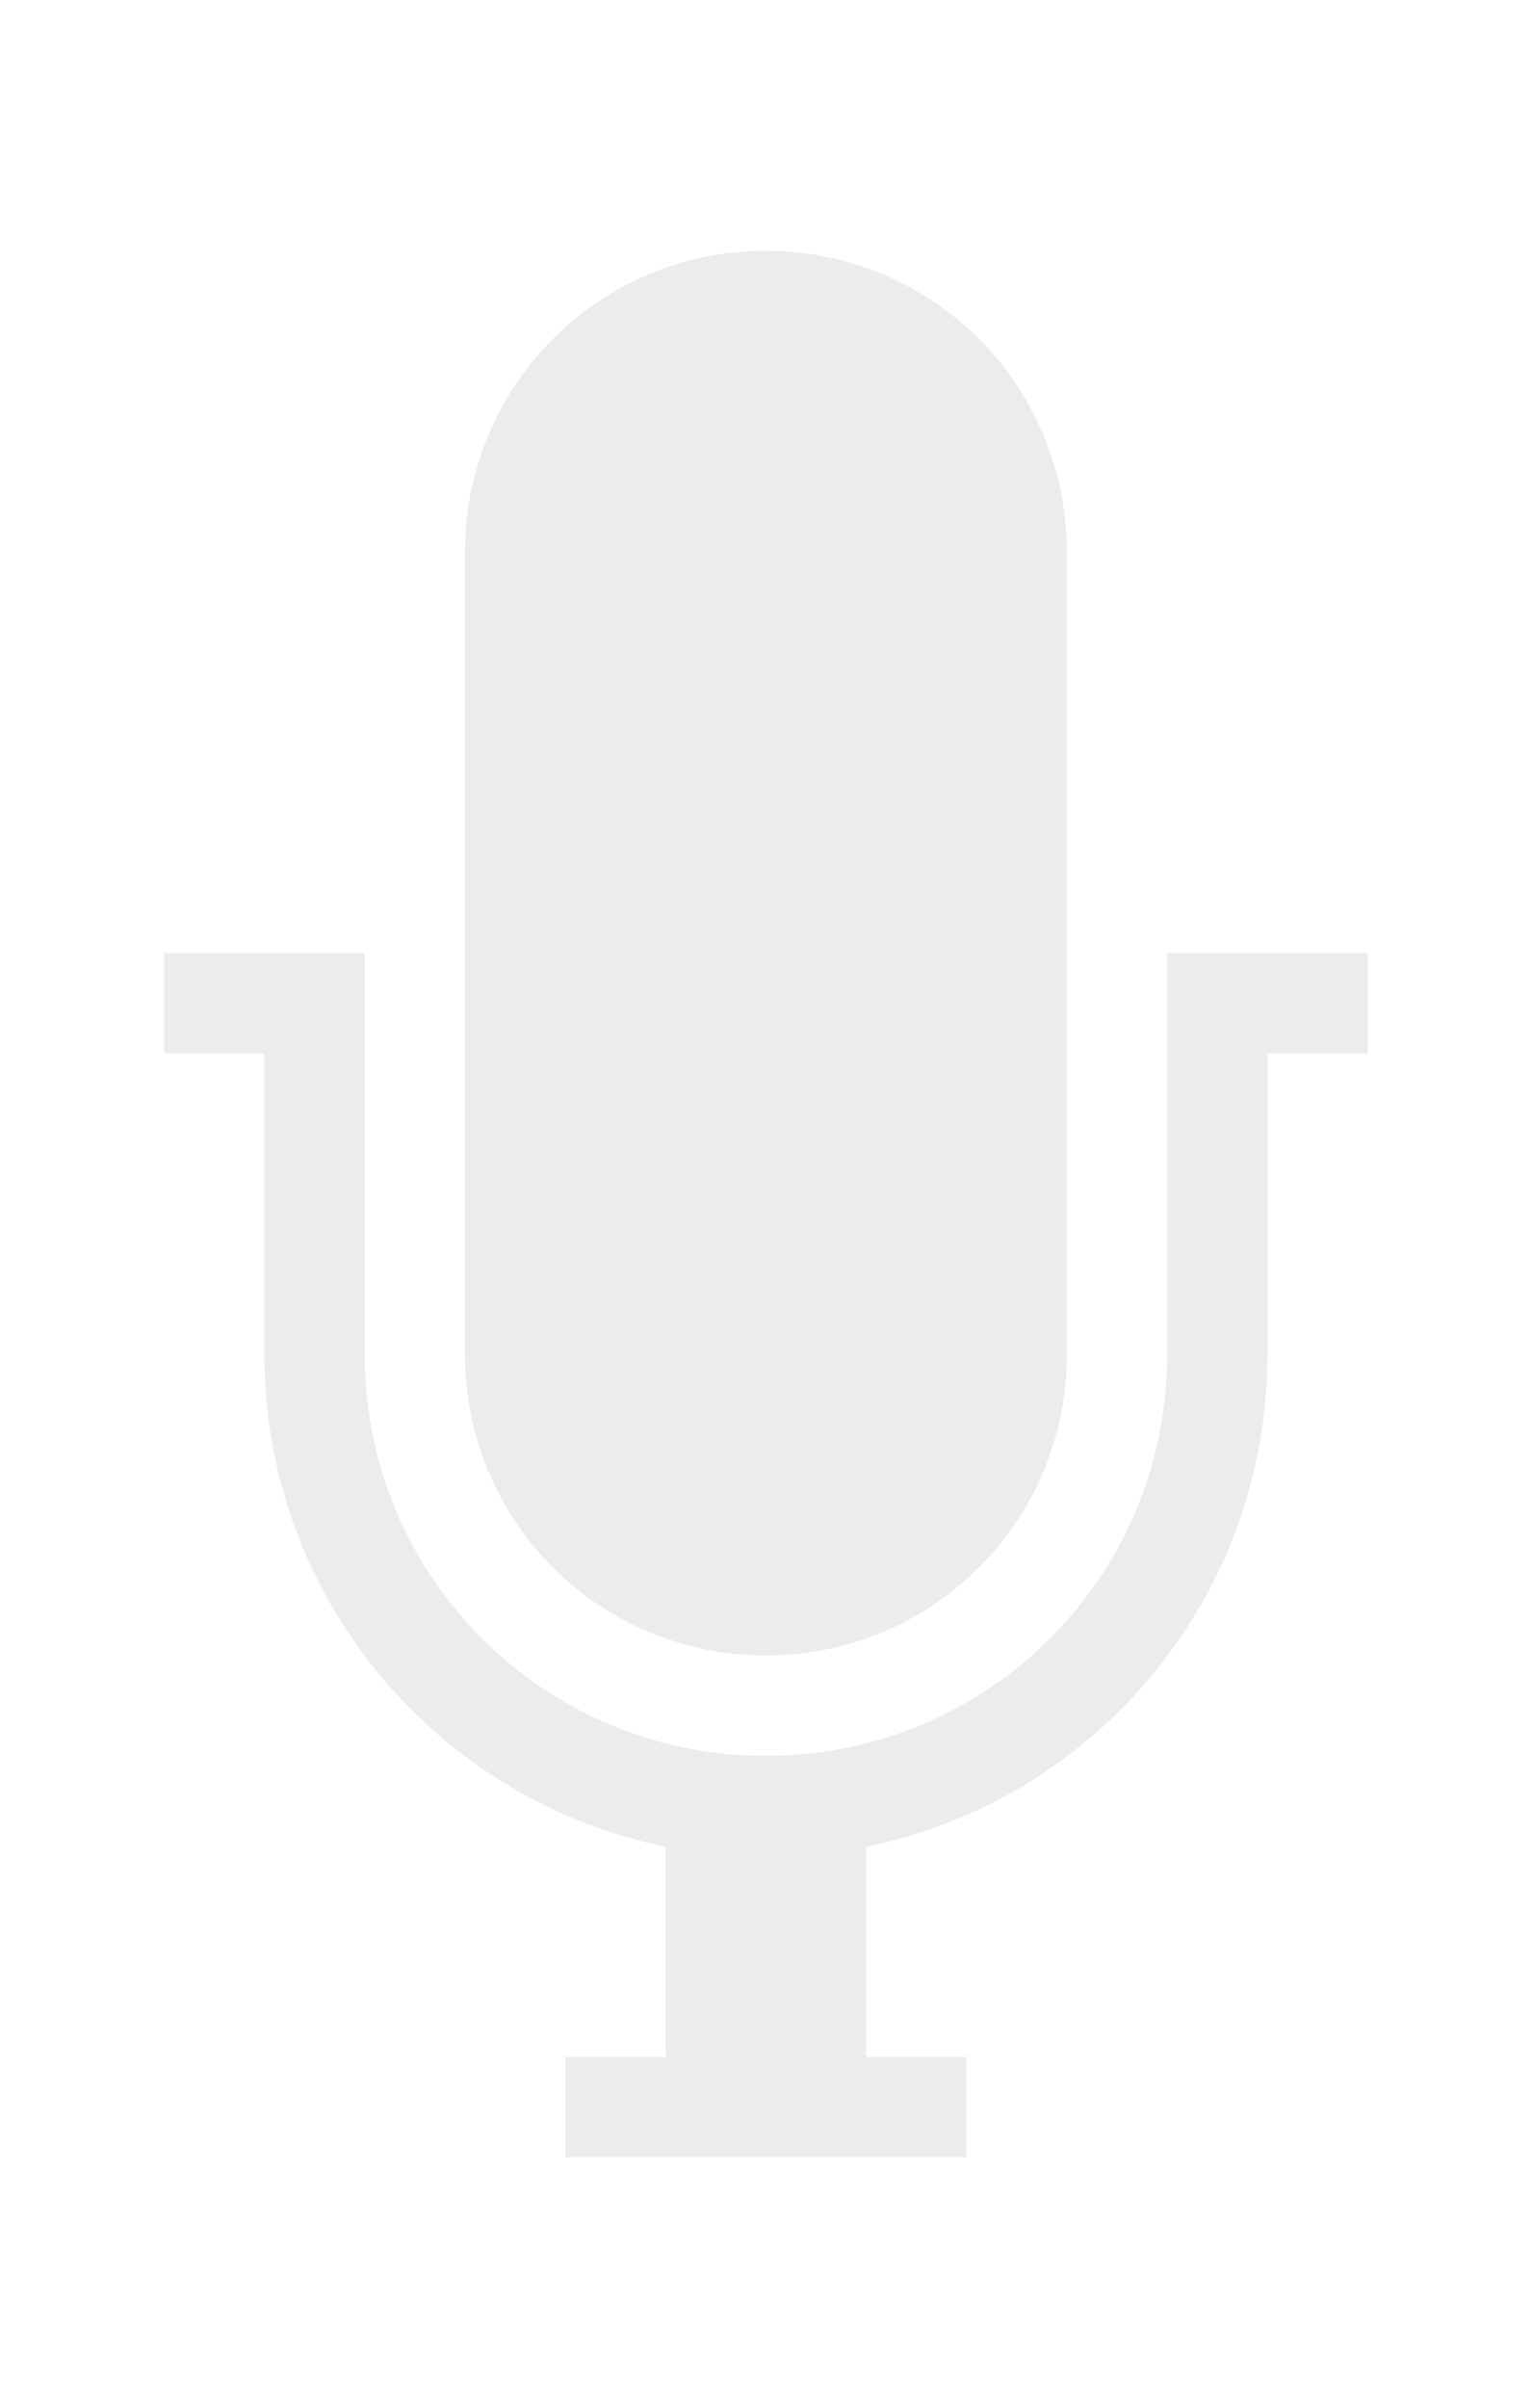
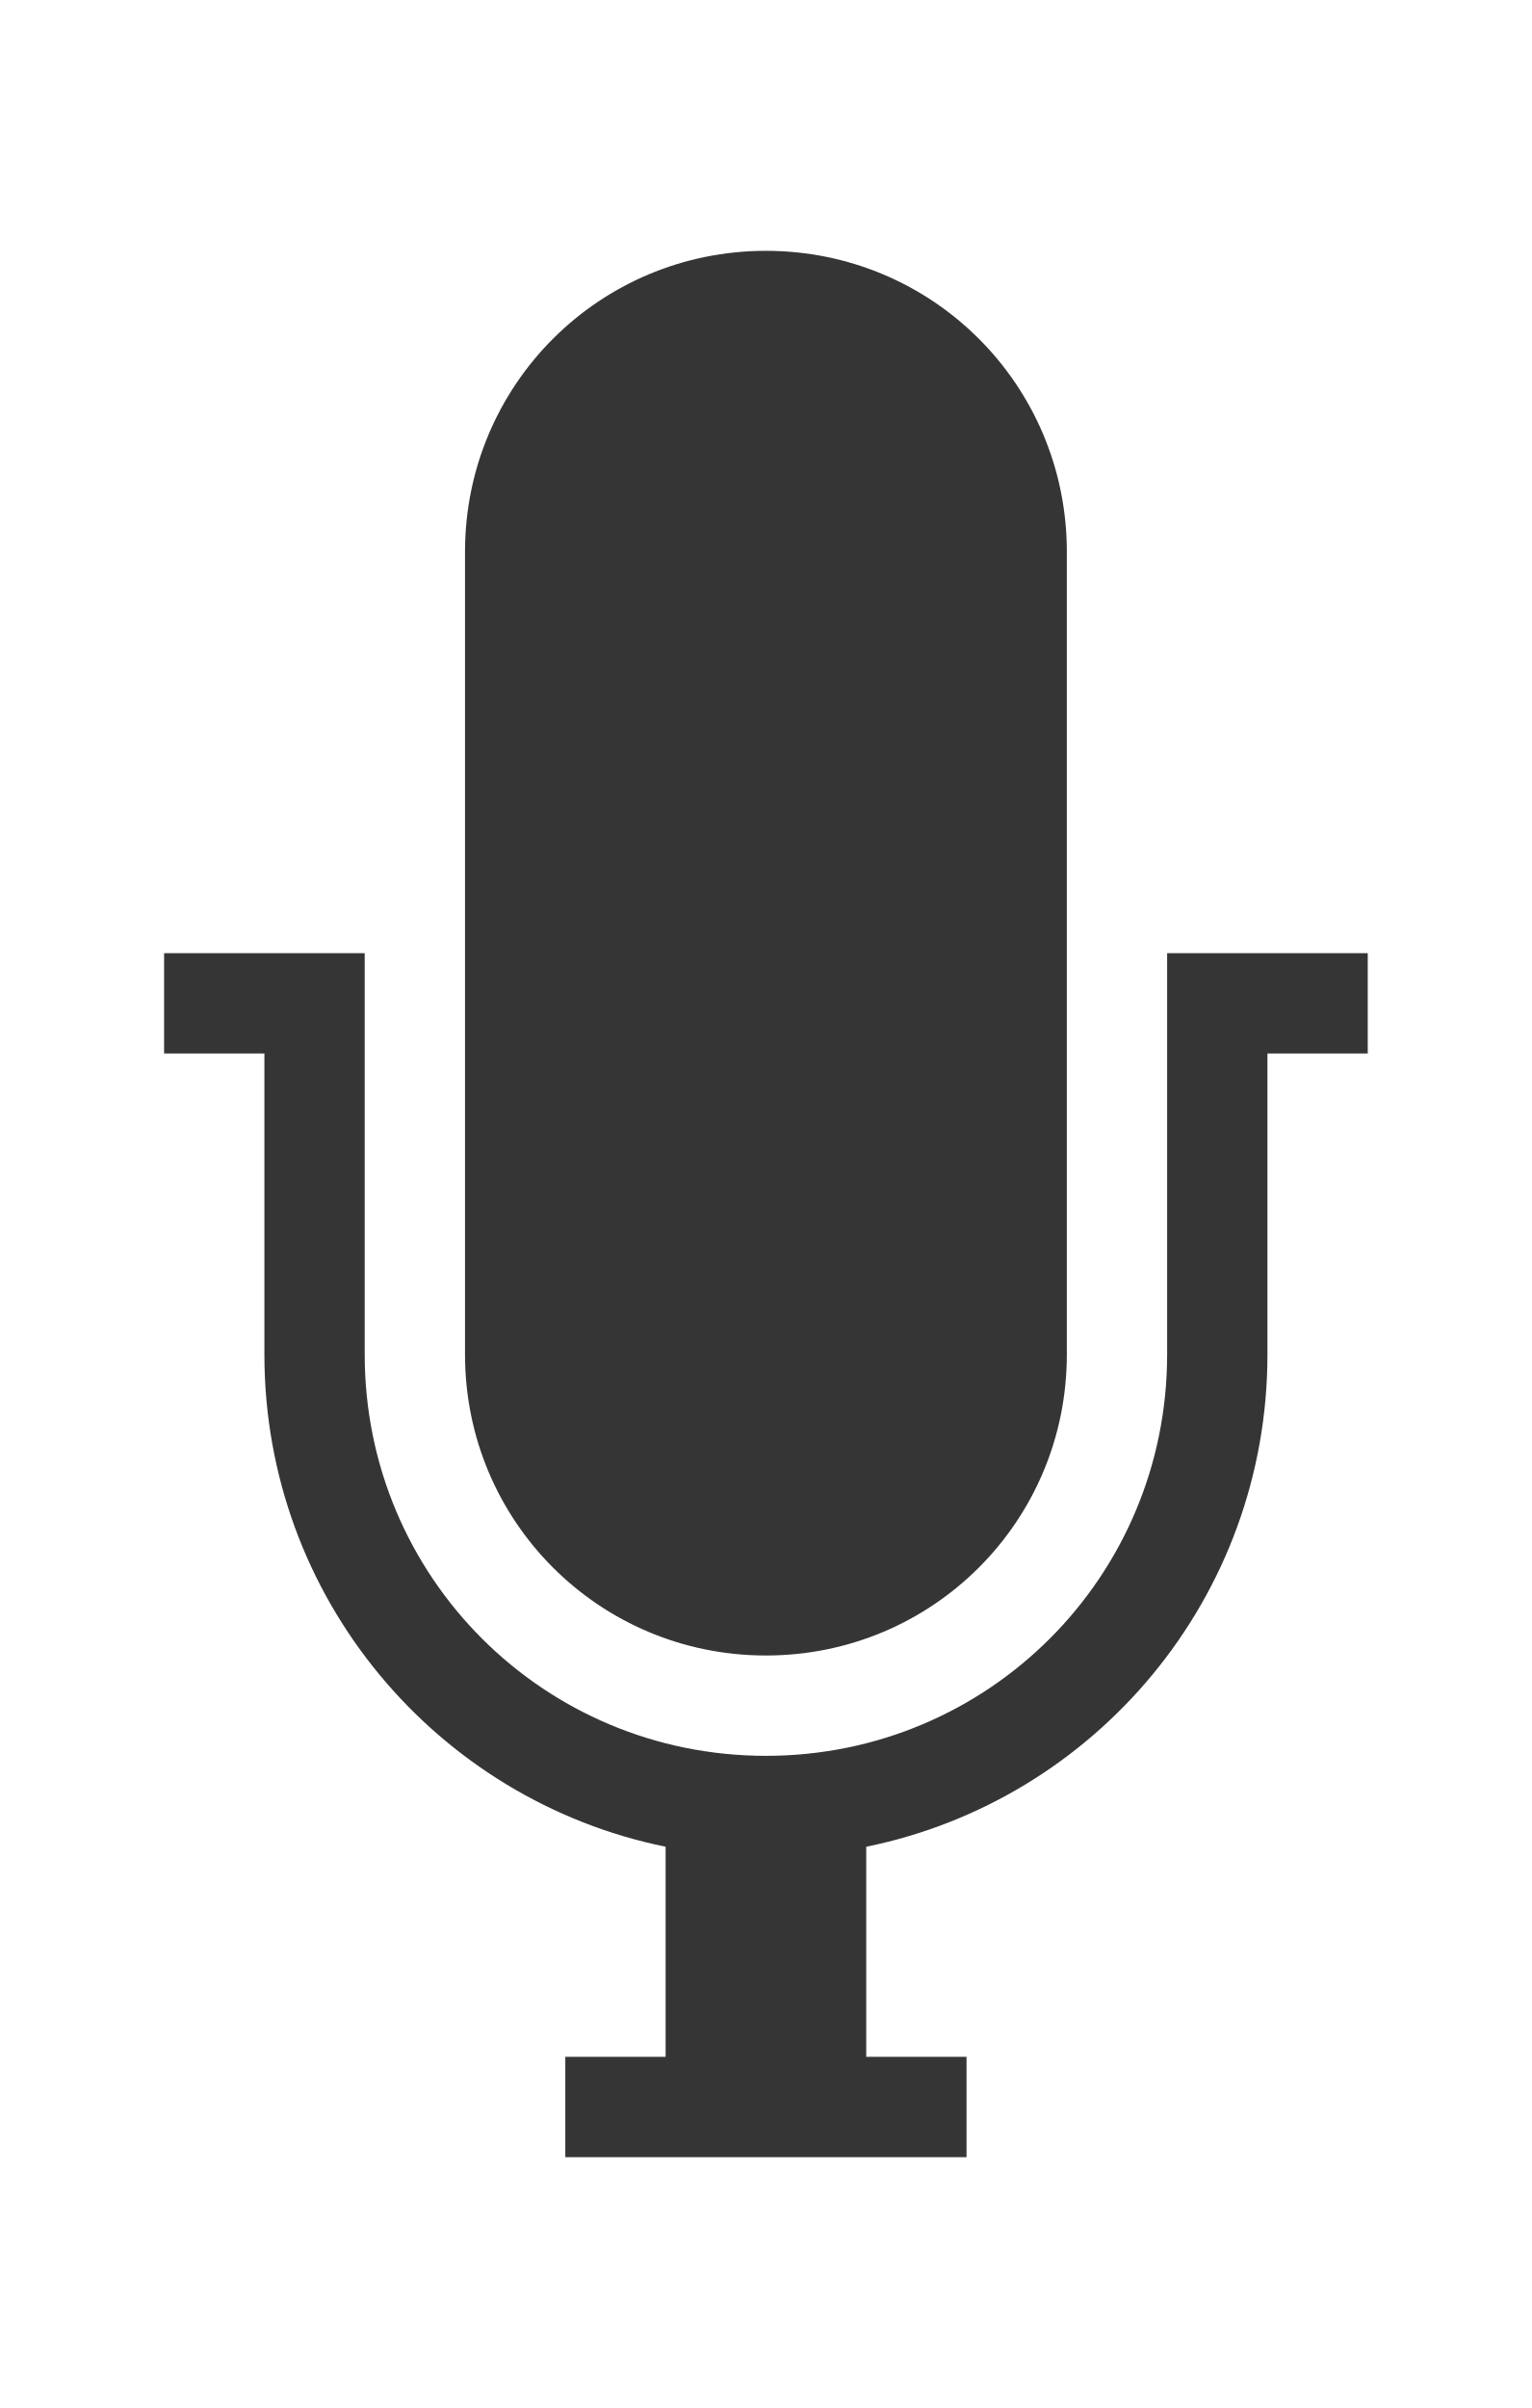
<svg xmlns="http://www.w3.org/2000/svg" width="15.273" height="24" viewBox="0 0 15.273 24" id="svg3402" version="1.1">
  <defs id="defs3410" />
-   <path id="path8" d="m 7.636,2.5 c -1.662,0 -3,1.338 -3,3 l 0,8 c 0,1.662 1.338,3 3,3 1.662,0 3,-1.338 3,-3 l 0,-8 c 0,-1.662 -1.338,-3 -3,-3 z m -6,7 0,1 1,0 0,3 c 0,2.424 1.718,4.441 4,4.906 l 0,2.094 -1,0 0,1 4,0 0,-1 -1,0 0,-2.094 C 10.919,17.942 12.636,15.924 12.636,13.5 l 0,-3 1,0 0,-1 -1,0 -1,0 0,4 c 0,2.216 -1.784,4 -4,4 -2.216,0 -4,-1.784 -4,-4 l 0,-4 -1,0 -1,0 z" style="color:#000000;fill:#ececec;fill-opacity:1" />
+   <path id="path8" d="m 7.636,2.5 c -1.662,0 -3,1.338 -3,3 l 0,8 c 0,1.662 1.338,3 3,3 1.662,0 3,-1.338 3,-3 l 0,-8 c 0,-1.662 -1.338,-3 -3,-3 z m -6,7 0,1 1,0 0,3 c 0,2.424 1.718,4.441 4,4.906 l 0,2.094 -1,0 0,1 4,0 0,-1 -1,0 0,-2.094 C 10.919,17.942 12.636,15.924 12.636,13.5 l 0,-3 1,0 0,-1 -1,0 -1,0 0,4 c 0,2.216 -1.784,4 -4,4 -2.216,0 -4,-1.784 -4,-4 l 0,-4 -1,0 -1,0 z" style="color:#000000;fill:#353535;fill-opacity:1" />
</svg>
